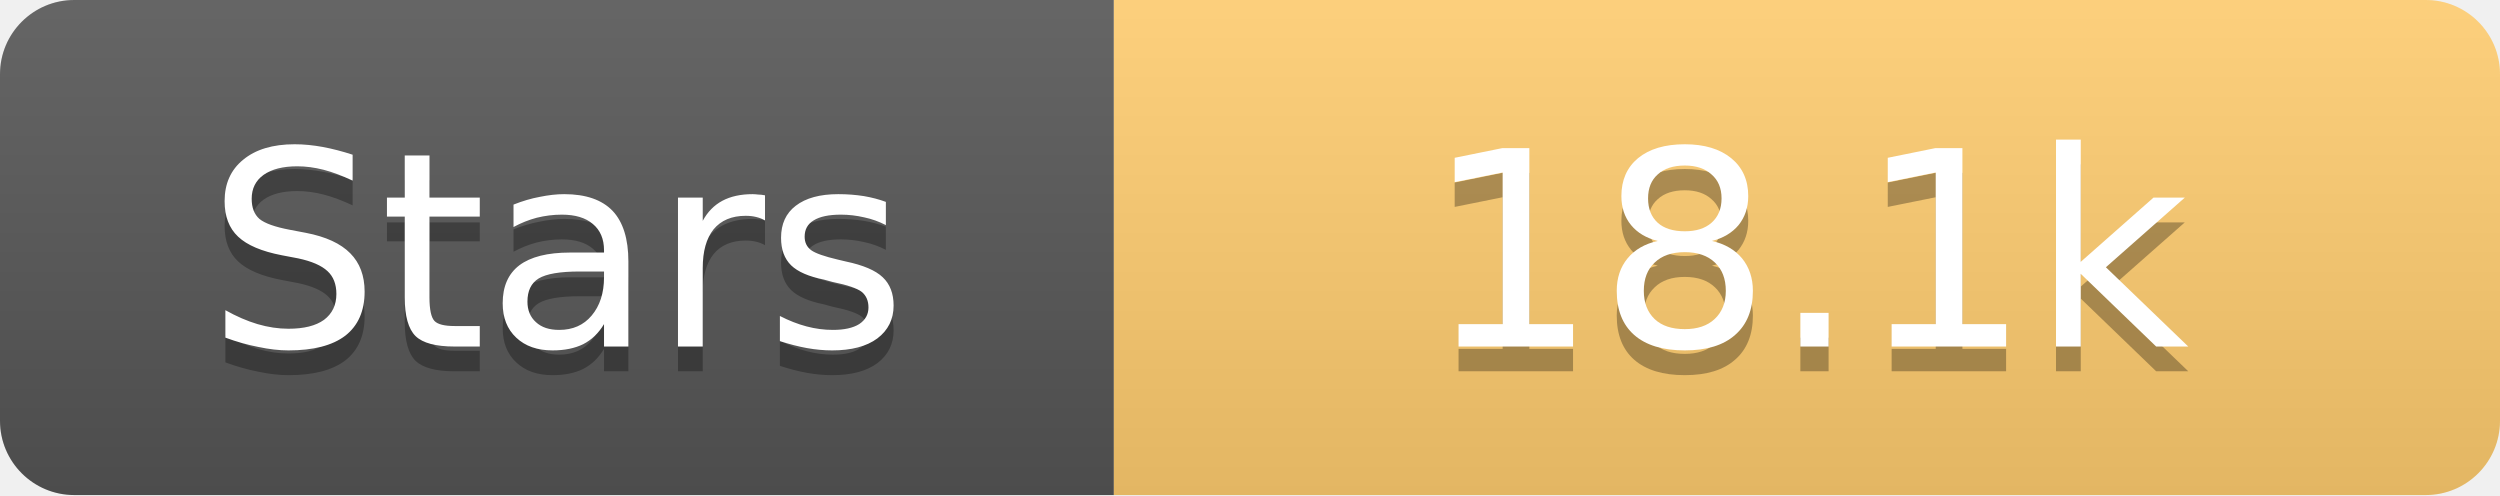
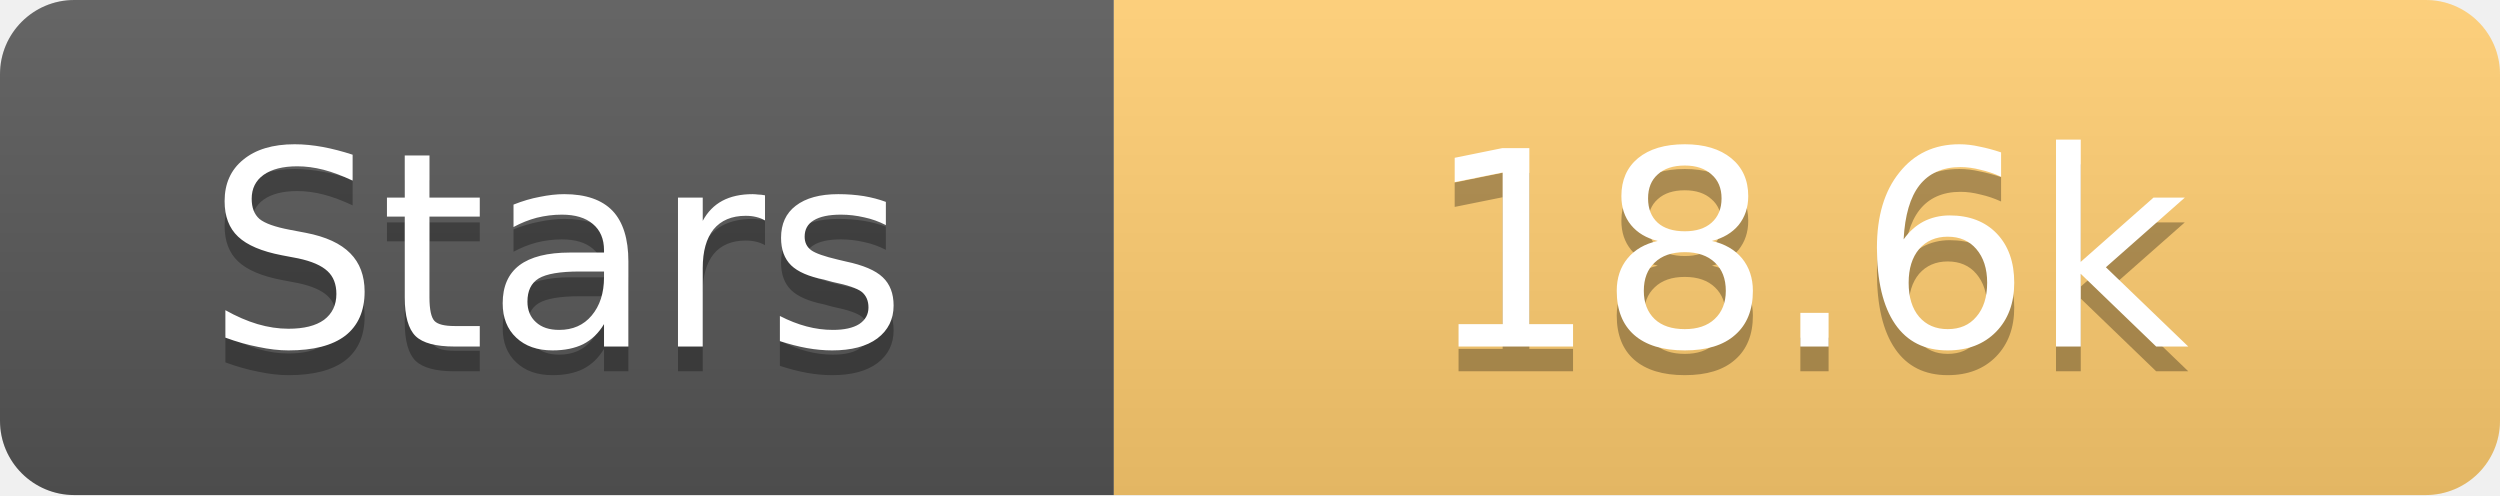
<svg xmlns="http://www.w3.org/2000/svg" width="101" height="20">
  <linearGradient id="s" x2="0" y2="100%">
    <stop offset="0" stop-color="#fff" stop-opacity=".1" />
    <stop offset="1" stop-opacity=".1" />
  </linearGradient>
  <clipPath id="r">
    <rect width="101" height="20" rx="3" fill="#fff" />
  </clipPath>
  <g clip-path="url(#r)">
    <rect width="45" height="20" fill="#555" />
    <rect x="45" width="56" height="20" fill="#fdcb6e" />
    <rect width="101" height="20" fill="url(#s)" />
  </g>
  <g fill="#fff" text-anchor="middle" font-family="Verdana,Geneva,DejaVu Sans,sans-serif" text-rendering="geometricPrecision" font-size="11">
    <text x="22.5" y="15" fill="#010101" fill-opacity=".3">Stars</text>
    <text x="22.5" y="14">Stars</text>
-     <text x="73.0" y="15" fill="#010101" fill-opacity=".3">18.1k</text>
-     <text x="73.0" y="14">18.1k</text>
+     <text x="73.0" y="15" fill="#010101" fill-opacity=".3">18.6k</text>
+     <text x="73.0" y="14">18.6k</text>
  </g>
</svg>
